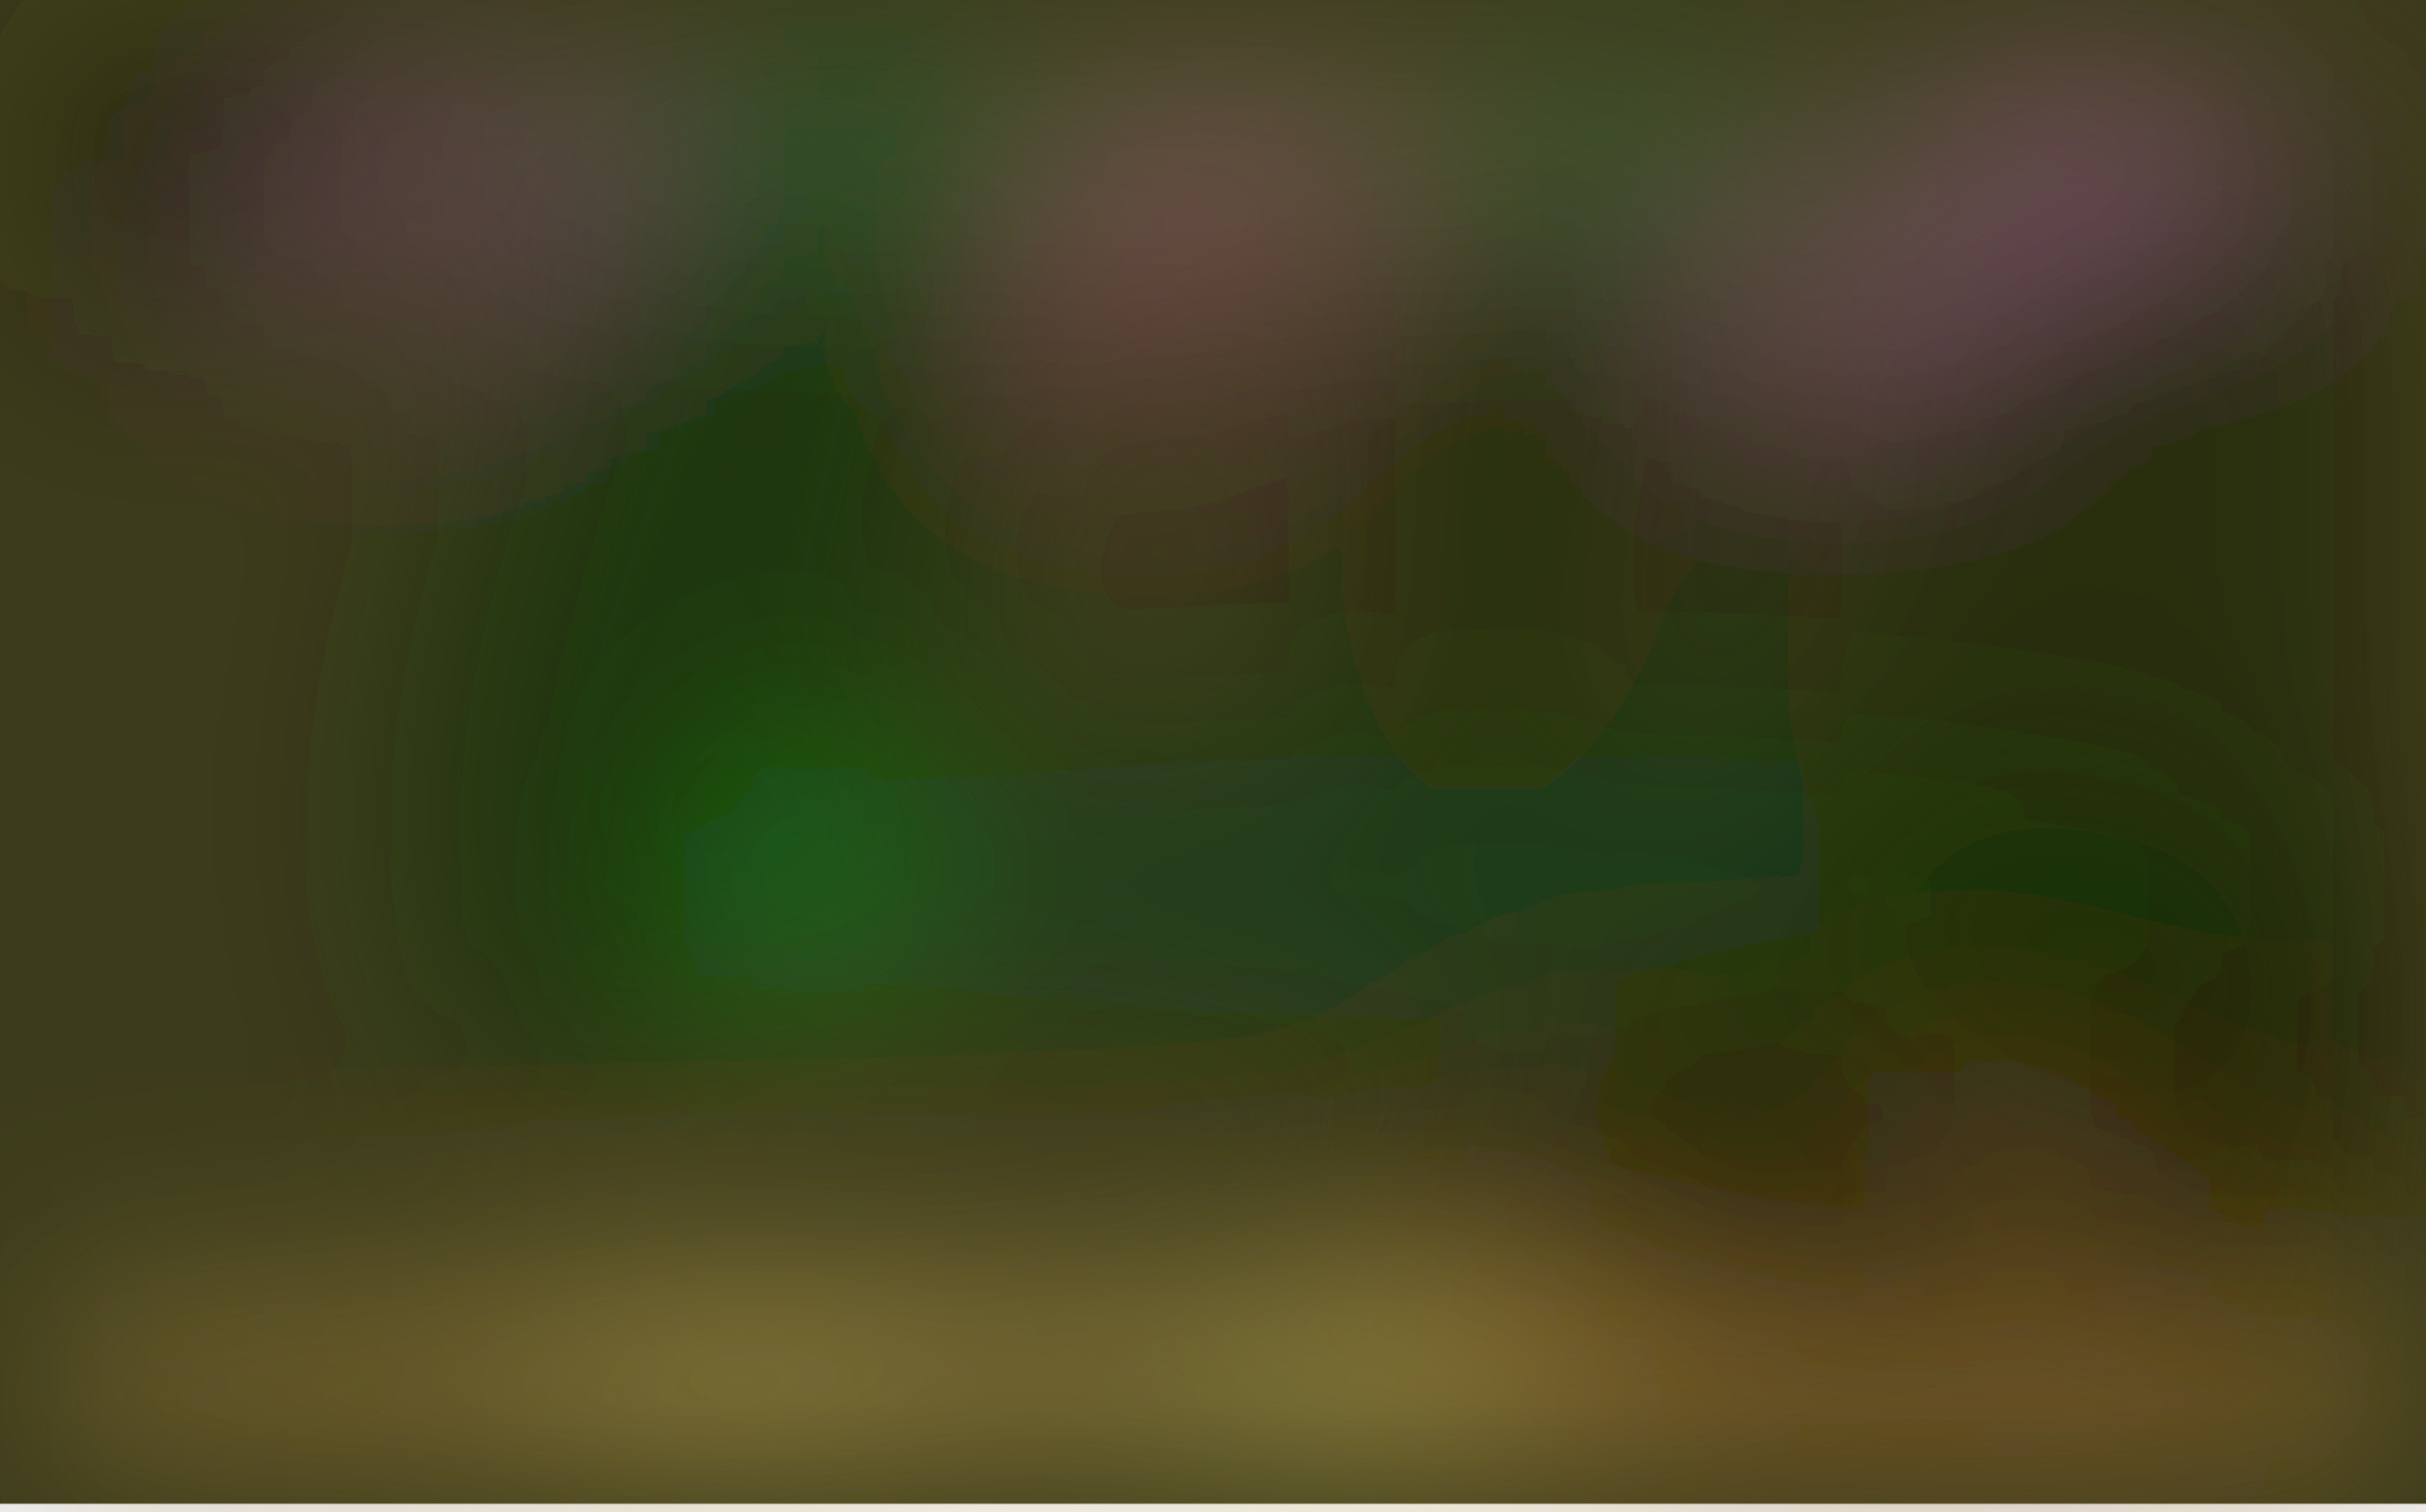
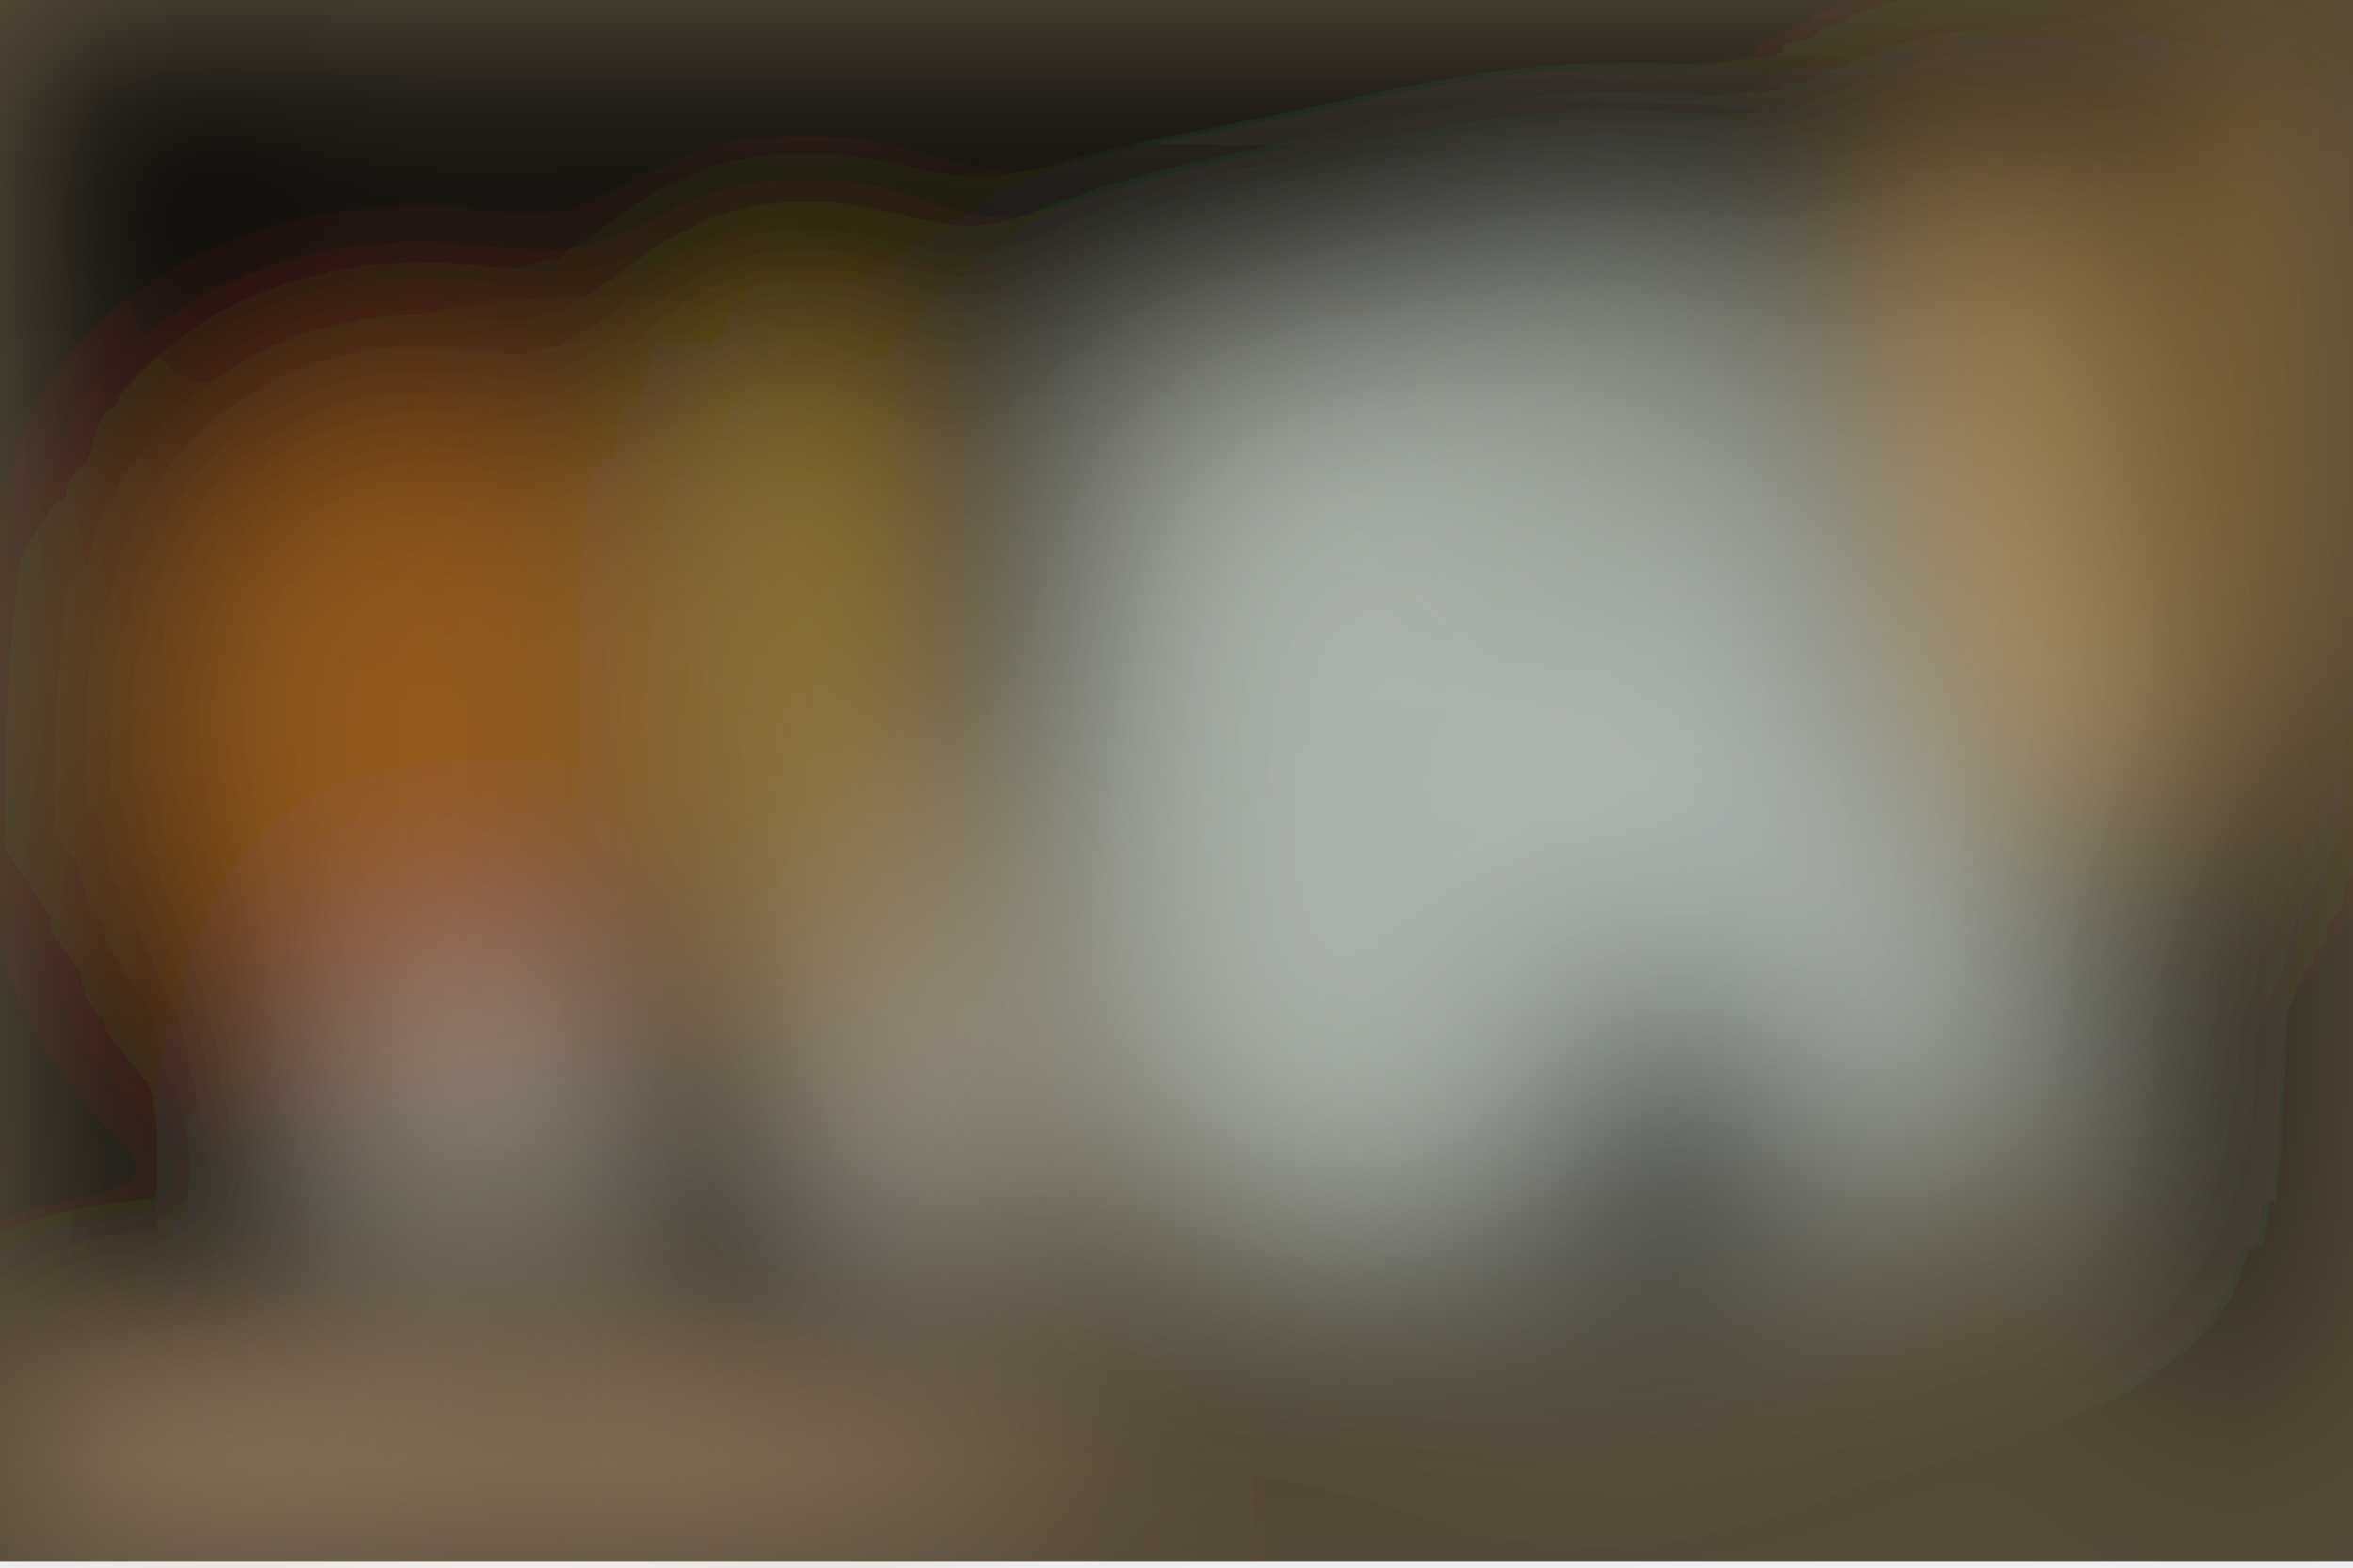
- <svg xmlns="http://www.w3.org/2000/svg" viewBox="0 0 313 195">
+ <svg xmlns="http://www.w3.org/2000/svg" viewBox="0 0 800 533">
  <filter id="b">
    <feGaussianBlur stdDeviation="12" />
  </filter>
-   <path fill="#3c3b1b" d="M0 0h313v194H0z" />
-   <g filter="url(#b)" transform="translate(.6 .6) scale(1.22266)" fill-opacity=".5">
-     <ellipse fill="#f6c45c" cx="106" cy="145" rx="121" ry="7" />
-     <ellipse fill="#e8a146" rx="1" ry="1" transform="matrix(111.6842 12.39588 -.71556 6.447 251 158)" />
-     <ellipse fill="#241603" rx="1" ry="1" transform="matrix(74.3107 -2.59499 .95892 27.45995 217.2 122.7)" />
-     <ellipse fill="#ff8fff" cx="219" cy="15" rx="18" ry="5" />
-     <path fill="#ca509a" d="M108.4 32.4l14.8-23.8 14.4 9-14.8 23.8z" />
-     <ellipse fill="#052f04" rx="1" ry="1" transform="matrix(19.48554 -55.35213 23.70947 8.34642 75.1 59)" />
-     <path fill="#ff7eff" d="M183 26h26v8h-26z" />
-     <ellipse fill="#181f03" cx="240" cy="68" rx="52" ry="52" />
-     <path d="M-4.7 159.4l.4-12 91 3.2-.4 12z" />
-     <path fill="#44cc7c" d="M41 11h154v5H41z" />
-     <ellipse fill="#054309" cx="156" cy="93" rx="88" ry="14" />
-     <path fill="#dd36d6" d="M39 12h28v7H39z" />
-     <ellipse fill="#00ec1d" rx="1" ry="1" transform="matrix(-4.69305 11.56122 -5.13091 -2.0828 85 92.2)" />
-     <path fill="#ffeb74" d="M59.6 140.7l39 .6-.2 8-39-.6z" />
-     <path fill="#f6fd7a" d="M158.6 155.1l-9.4-9.2h-43.4l32.2 7.6z" />
-     <ellipse fill="#0a0902" rx="1" ry="1" transform="rotate(134.5 8 7.8) scale(28.62087 18.29561)" />
-     <path fill="#c28843" d="M221.9 125l-8.5 44.5 13-22.7-27.5-37z" />
-     <path fill="#d46cec" d="M27 26h26v4H27z" />
-     <path fill="#bea83c" d="M247 128h7v29h-7z" />
-     <ellipse fill="#192400" rx="1" ry="1" transform="rotate(-172.1 81.6 19.1) scale(18.36508 35.26285)" />
-     <path fill="#6a572f" d="M179.7 103.4l-36 26.8L41 139.4l104 6z" />
-     <path fill="#f45fb5" d="M150.6 21.8L118 15l.2-3.3 31.8 4z" />
+   <path fill="#564b39" d="M0 0h800v531H0z" />
+   <g filter="url(#b)" transform="translate(1.6 1.6) scale(3.125)" fill-opacity=".5">
+     <ellipse fill="#cde3de" cx="171" cy="88" rx="57" ry="57" />
+     <ellipse rx="1" ry="1" transform="matrix(-3.8883 -30.35291 133.3979 -17.08866 81.4 19.3)" />
+     <path fill="#070000" d="M190.6 100.9L149.8 133l-59 17.2 109.9-10z" />
+     <ellipse rx="1" ry="1" transform="matrix(-24.7689 -33.98093 21.07847 -15.36422 11.6 119.3)" />
+     <ellipse rx="1" ry="1" transform="rotate(-2.8 2392 -5006.1) scale(22.71619 41.33452)" />
+     <ellipse fill="#fff" cx="101" cy="119" rx="10" ry="15" />
+     <ellipse fill="#ffd042" cx="87" cy="71" rx="8" ry="38" />
+     <ellipse fill="#ffd6ad" cx="45" cy="165" rx="69" ry="10" />
+     <ellipse fill="#d46900" cx="45" cy="78" rx="26" ry="33" />
+     <ellipse rx="1" ry="1" transform="matrix(-5.0535 99.71233 -12.36236 -.62653 10.7 58.2)" />
+     <path fill="#fff" d="M58 132.1l-15.8-2.5 3.8-23.7 15.8 2.5z" />
+     <path fill="#0c0000" d="M232.9 127.5l-32.2-103L194.3 1l6 74.1z" />
+     <path fill="#c0cfc7" d="M118 40h50v90h-50z" />
+     <path fill="#ffcd71" d="M224.6 15.7l7.7 72.6-19 2-7.6-72.6z" />
+     <ellipse rx="1" ry="1" transform="matrix(14.28628 -6.22212 13.14743 30.18712 79.1 130)" />
+     <ellipse cx="88" cy="9" rx="157" ry="28" />
+     <ellipse cx="236" cy="33" rx="9" ry="50" />
+     <path fill="#ffc149" d="M247 9h9v68h-9z" />
+     <ellipse cx="106" cy="64" rx="13" ry="31" />
+     <path fill="#c7d7d2" d="M186 48l40 83-69-42z" />
+     <ellipse fill="#ffeebf" rx="1" ry="1" transform="matrix(-5.70678 17.19442 -3.97353 -1.3188 100 98.6)" />
+     <path d="M174 151l-1-44 23 10z" />
  </g>
</svg>
